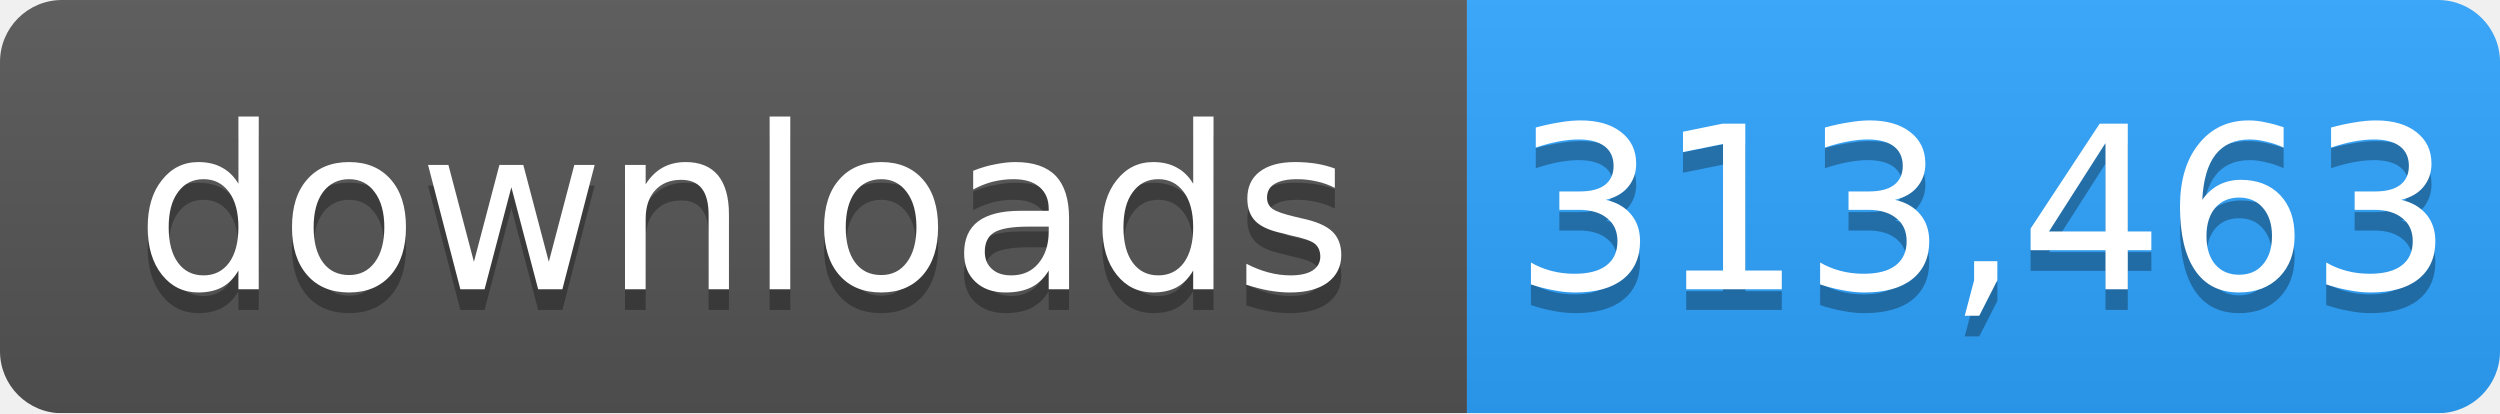
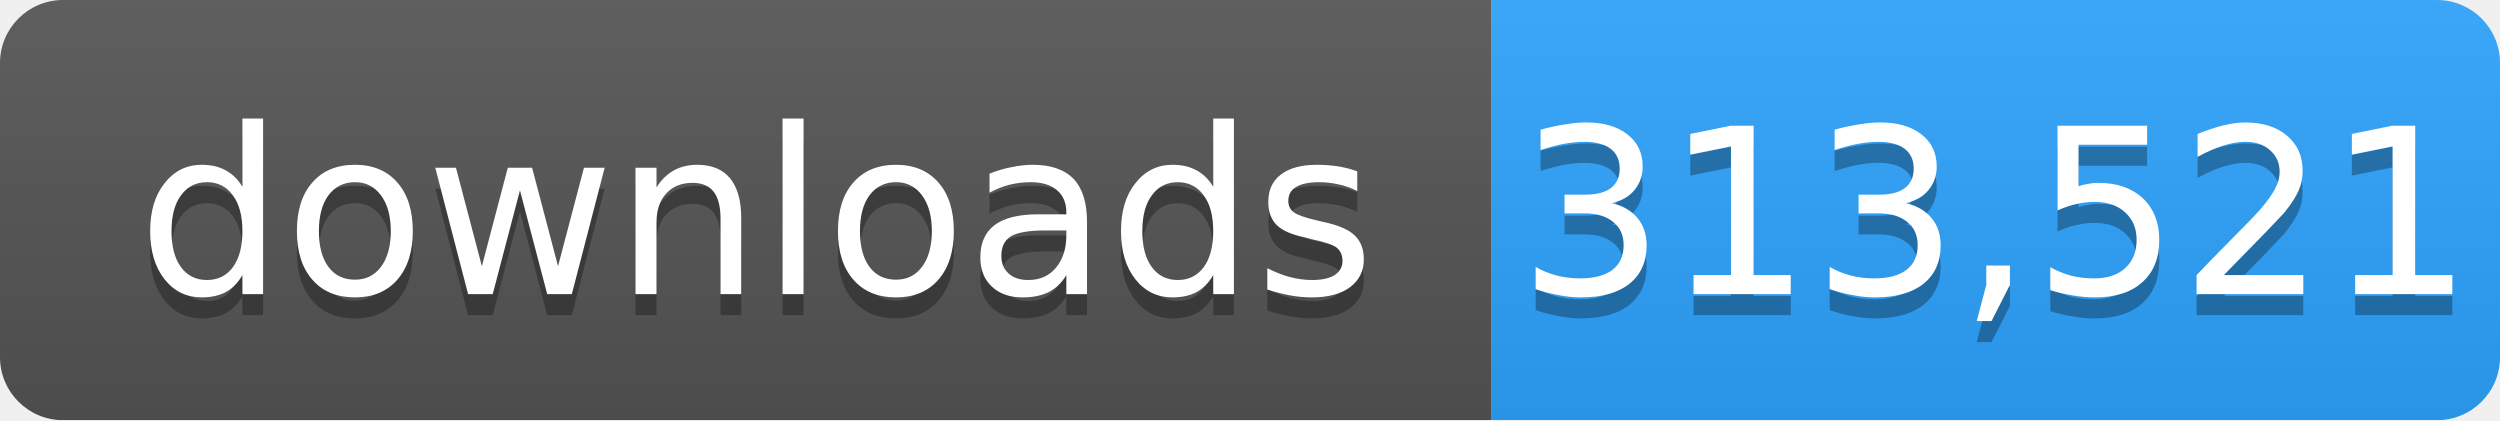
- <svg xmlns="http://www.w3.org/2000/svg" width="121" height="20" role="img" aria-label="downloads: 313,463">
+ <svg xmlns="http://www.w3.org/2000/svg" width="119" height="20" role="img" aria-label="downloads: 313,521">
  <linearGradient id="s" x2="0" y2="100%">
    <stop offset="0" stop-color="#bbb" stop-opacity=".1" />
    <stop offset="1" stop-opacity=".1" />
  </linearGradient>
  <mask id="m">
-     <rect width="121" height="20" rx="3" fill="#fff" />
+     <rect width="119" height="20" rx="3" fill="#fff" />
  </mask>
  <g mask="url(#m)">
    <rect width="71" height="20" fill="#555" />
-     <rect x="71" width="50" height="20" fill="#2ea4ff" />
-     <rect width="121" height="20" fill="url(#s)" />
+     <rect x="71" width="48" height="20" fill="#2ea4ff" />
+     <rect width="119" height="20" fill="url(#s)" />
  </g>
  <g fill="#fff" text-anchor="middle" font-family="Verdana,Geneva,DejaVu Sans,sans-serif" font-size="11">
    <text x="36" y="15" fill="#010101" fill-opacity=".3">downloads</text>
    <text x="36" y="14">downloads</text>
-     <text x="96" y="15" fill="#010101" fill-opacity=".3">313,463</text>
-     <text x="96" y="14">313,463</text>
+     <text x="95" y="15" fill="#010101" fill-opacity=".3">313,521</text>
+     <text x="95" y="14">313,521</text>
  </g>
</svg>
